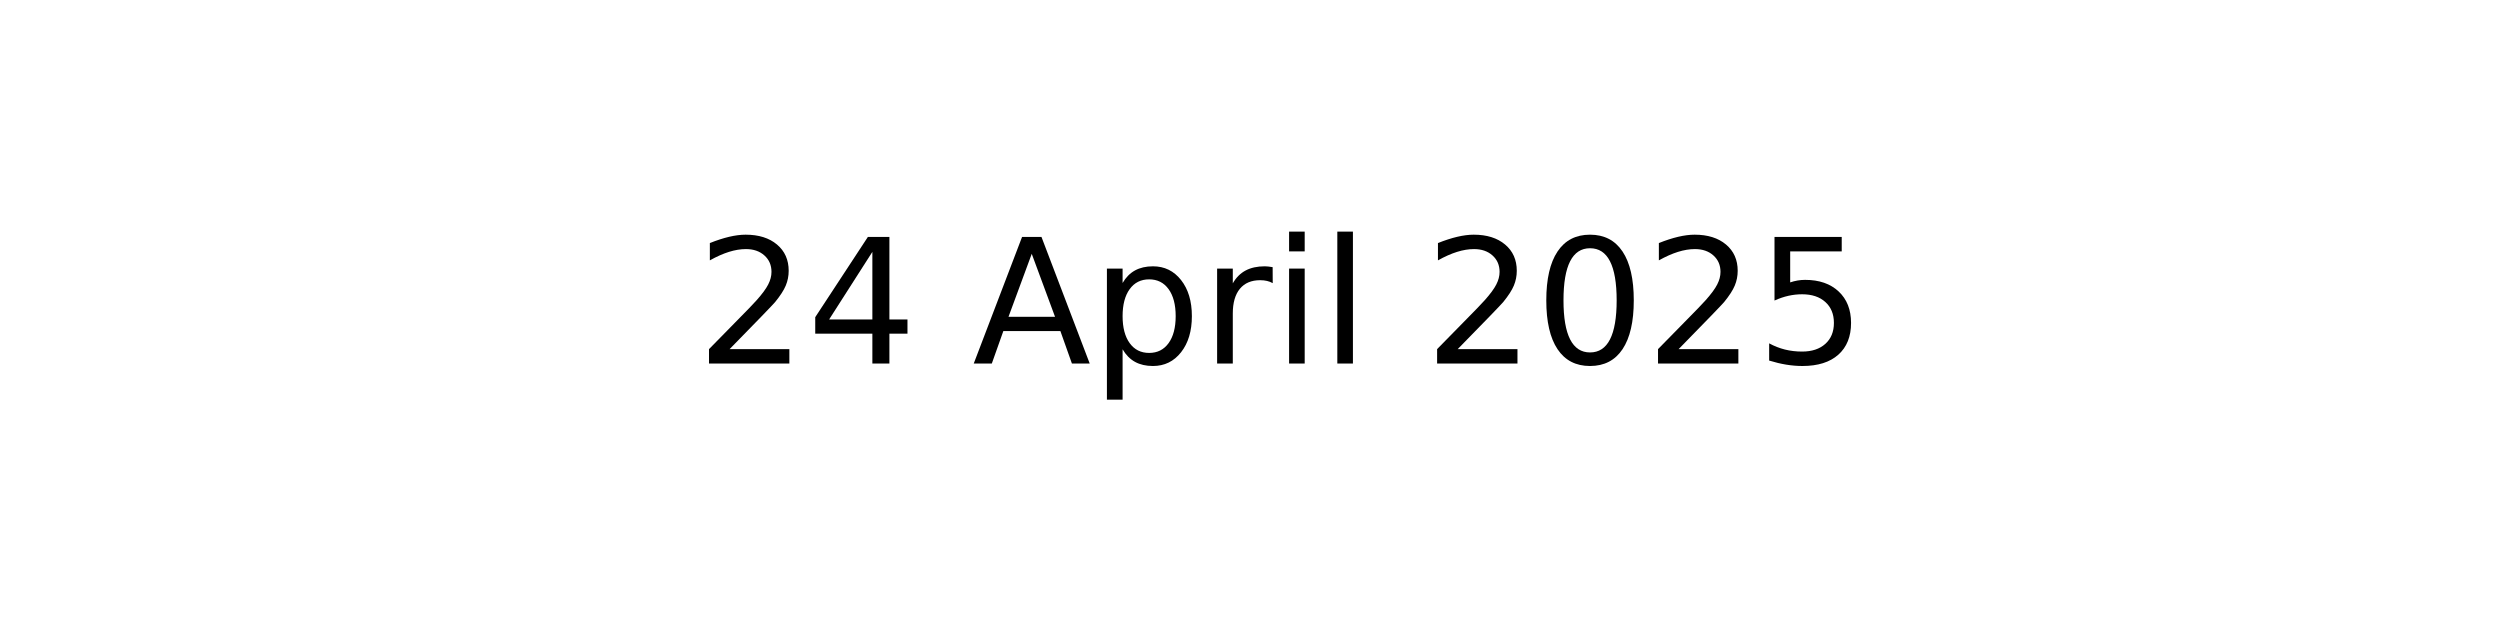
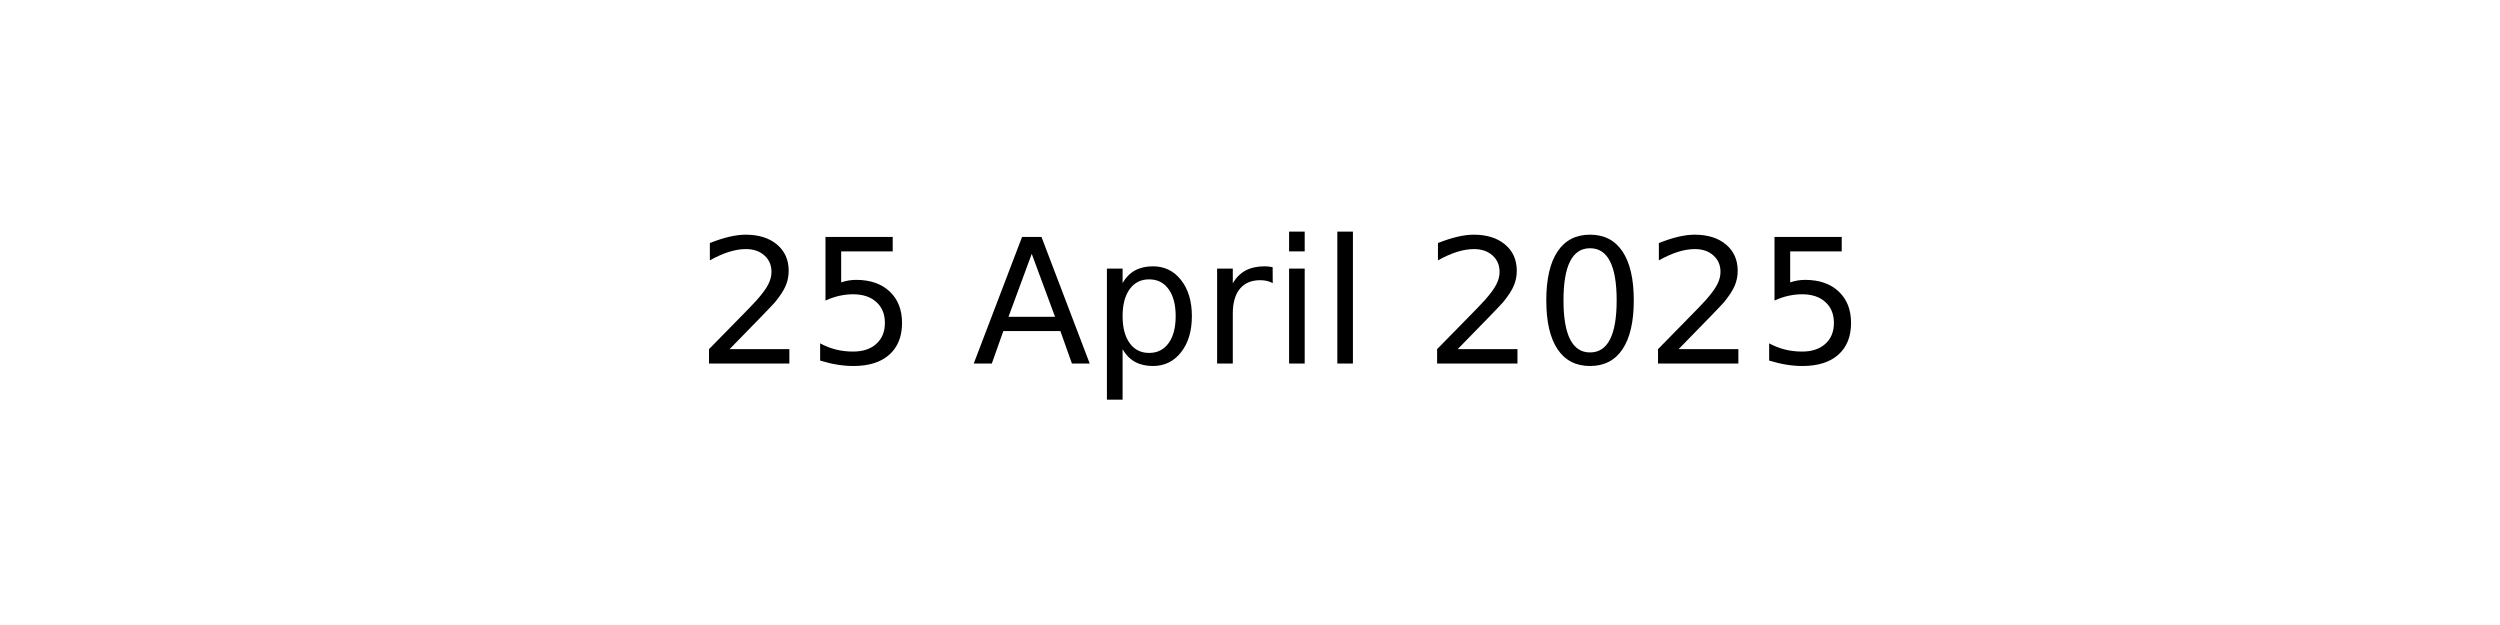
<svg xmlns="http://www.w3.org/2000/svg" xmlns:xlink="http://www.w3.org/1999/xlink" width="144pt" height="36pt" viewBox="0 0 144 36" version="1.1">
  <defs>
    <style type="text/css">*{stroke-linejoin: round; stroke-linecap: butt}</style>
  </defs>
  <g id="figure_1">
    <g id="axes_1">
      <g id="text_1">
        <g transform="translate(40.10625 20.93937) scale(0.1 -0.1)">
          <defs>
            <path id="DejaVuSans-32" d="M 1228 531  L 3431 531  L 3431 0  L 469 0  L 469 531  Q 828 903 1448 1529  Q 2069 2156 2228 2338  Q 2531 2678 2651 2914  Q 2772 3150 2772 3378  Q 2772 3750 2511 3984  Q 2250 4219 1831 4219  Q 1534 4219 1204 4116  Q 875 4013 500 3803  L 500 4441  Q 881 4594 1212 4672  Q 1544 4750 1819 4750  Q 2544 4750 2975 4387  Q 3406 4025 3406 3419  Q 3406 3131 3298 2873  Q 3191 2616 2906 2266  Q 2828 2175 2409 1742  Q 1991 1309 1228 531  z " transform="scale(0.015625)" />
-             <path id="DejaVuSans-34" d="M 2419 4116  L 825 1625  L 2419 1625  L 2419 4116  z M 2253 4666  L 3047 4666  L 3047 1625  L 3713 1625  L 3713 1100  L 3047 1100  L 3047 0  L 2419 0  L 2419 1100  L 313 1100  L 313 1709  L 2253 4666  z " transform="scale(0.015625)" />
+             <path id="DejaVuSans-35" d="M 691 4666  L 3169 4666  L 3169 4134  L 1269 4134  L 1269 2991  Q 1406 3038 1543 3061  Q 1681 3084 1819 3084  Q 2600 3084 3056 2656  Q 3513 2228 3513 1497  Q 3513 744 3044 326  Q 2575 -91 1722 -91  Q 1428 -91 1123 -41  Q 819 9 494 109  L 494 744  Q 775 591 1075 516  Q 1375 441 1709 441  Q 2250 441 2565 725  Q 2881 1009 2881 1497  Q 2881 1984 2565 2268  Q 2250 2553 1709 2553  Q 1456 2553 1204 2497  Q 953 2441 691 2322  L 691 4666  z " transform="scale(0.015625)" />
            <path id="DejaVuSans-20" transform="scale(0.015625)" />
            <path id="DejaVuSans-41" d="M 2188 4044  L 1331 1722  L 3047 1722  L 2188 4044  z M 1831 4666  L 2547 4666  L 4325 0  L 3669 0  L 3244 1197  L 1141 1197  L 716 0  L 50 0  L 1831 4666  z " transform="scale(0.015625)" />
            <path id="DejaVuSans-70" d="M 1159 525  L 1159 -1331  L 581 -1331  L 581 3500  L 1159 3500  L 1159 2969  Q 1341 3281 1617 3432  Q 1894 3584 2278 3584  Q 2916 3584 3314 3078  Q 3713 2572 3713 1747  Q 3713 922 3314 415  Q 2916 -91 2278 -91  Q 1894 -91 1617 61  Q 1341 213 1159 525  z M 3116 1747  Q 3116 2381 2855 2742  Q 2594 3103 2138 3103  Q 1681 3103 1420 2742  Q 1159 2381 1159 1747  Q 1159 1113 1420 752  Q 1681 391 2138 391  Q 2594 391 2855 752  Q 3116 1113 3116 1747  z " transform="scale(0.015625)" />
            <path id="DejaVuSans-72" d="M 2631 2963  Q 2534 3019 2420 3045  Q 2306 3072 2169 3072  Q 1681 3072 1420 2755  Q 1159 2438 1159 1844  L 1159 0  L 581 0  L 581 3500  L 1159 3500  L 1159 2956  Q 1341 3275 1631 3429  Q 1922 3584 2338 3584  Q 2397 3584 2469 3576  Q 2541 3569 2628 3553  L 2631 2963  z " transform="scale(0.015625)" />
            <path id="DejaVuSans-69" d="M 603 3500  L 1178 3500  L 1178 0  L 603 0  L 603 3500  z M 603 4863  L 1178 4863  L 1178 4134  L 603 4134  L 603 4863  z " transform="scale(0.015625)" />
            <path id="DejaVuSans-6c" d="M 603 4863  L 1178 4863  L 1178 0  L 603 0  L 603 4863  z " transform="scale(0.015625)" />
            <path id="DejaVuSans-30" d="M 2034 4250  Q 1547 4250 1301 3770  Q 1056 3291 1056 2328  Q 1056 1369 1301 889  Q 1547 409 2034 409  Q 2525 409 2770 889  Q 3016 1369 3016 2328  Q 3016 3291 2770 3770  Q 2525 4250 2034 4250  z M 2034 4750  Q 2819 4750 3233 4129  Q 3647 3509 3647 2328  Q 3647 1150 3233 529  Q 2819 -91 2034 -91  Q 1250 -91 836 529  Q 422 1150 422 2328  Q 422 3509 836 4129  Q 1250 4750 2034 4750  z " transform="scale(0.015625)" />
-             <path id="DejaVuSans-35" d="M 691 4666  L 3169 4666  L 3169 4134  L 1269 4134  L 1269 2991  Q 1406 3038 1543 3061  Q 1681 3084 1819 3084  Q 2600 3084 3056 2656  Q 3513 2228 3513 1497  Q 3513 744 3044 326  Q 2575 -91 1722 -91  Q 1428 -91 1123 -41  Q 819 9 494 109  L 494 744  Q 775 591 1075 516  Q 1375 441 1709 441  Q 2250 441 2565 725  Q 2881 1009 2881 1497  Q 2881 1984 2565 2268  Q 2250 2553 1709 2553  Q 1456 2553 1204 2497  Q 953 2441 691 2322  L 691 4666  z " transform="scale(0.015625)" />
          </defs>
          <use xlink:href="#DejaVuSans-32" />
-           <use xlink:href="#DejaVuSans-34" x="63.623" />
+           <use xlink:href="#DejaVuSans-35" x="63.623" />
          <use xlink:href="#DejaVuSans-20" x="127.246" />
          <use xlink:href="#DejaVuSans-41" x="159.033" />
          <use xlink:href="#DejaVuSans-70" x="227.441" />
          <use xlink:href="#DejaVuSans-72" x="290.918" />
          <use xlink:href="#DejaVuSans-69" x="332.031" />
          <use xlink:href="#DejaVuSans-6c" x="359.814" />
          <use xlink:href="#DejaVuSans-20" x="387.598" />
          <use xlink:href="#DejaVuSans-32" x="419.385" />
          <use xlink:href="#DejaVuSans-30" x="483.008" />
          <use xlink:href="#DejaVuSans-32" x="546.631" />
          <use xlink:href="#DejaVuSans-35" x="610.254" />
        </g>
      </g>
    </g>
  </g>
</svg>
